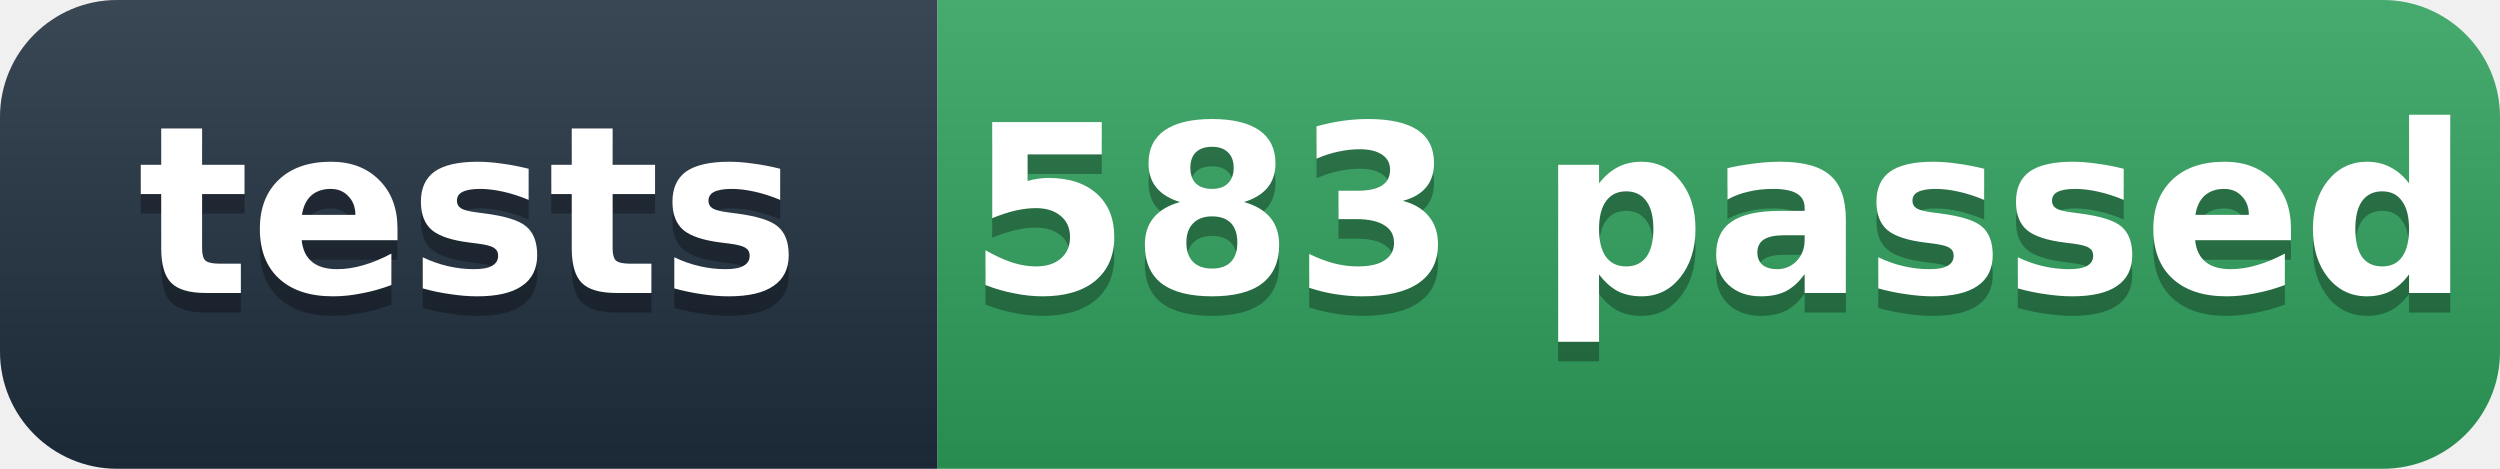
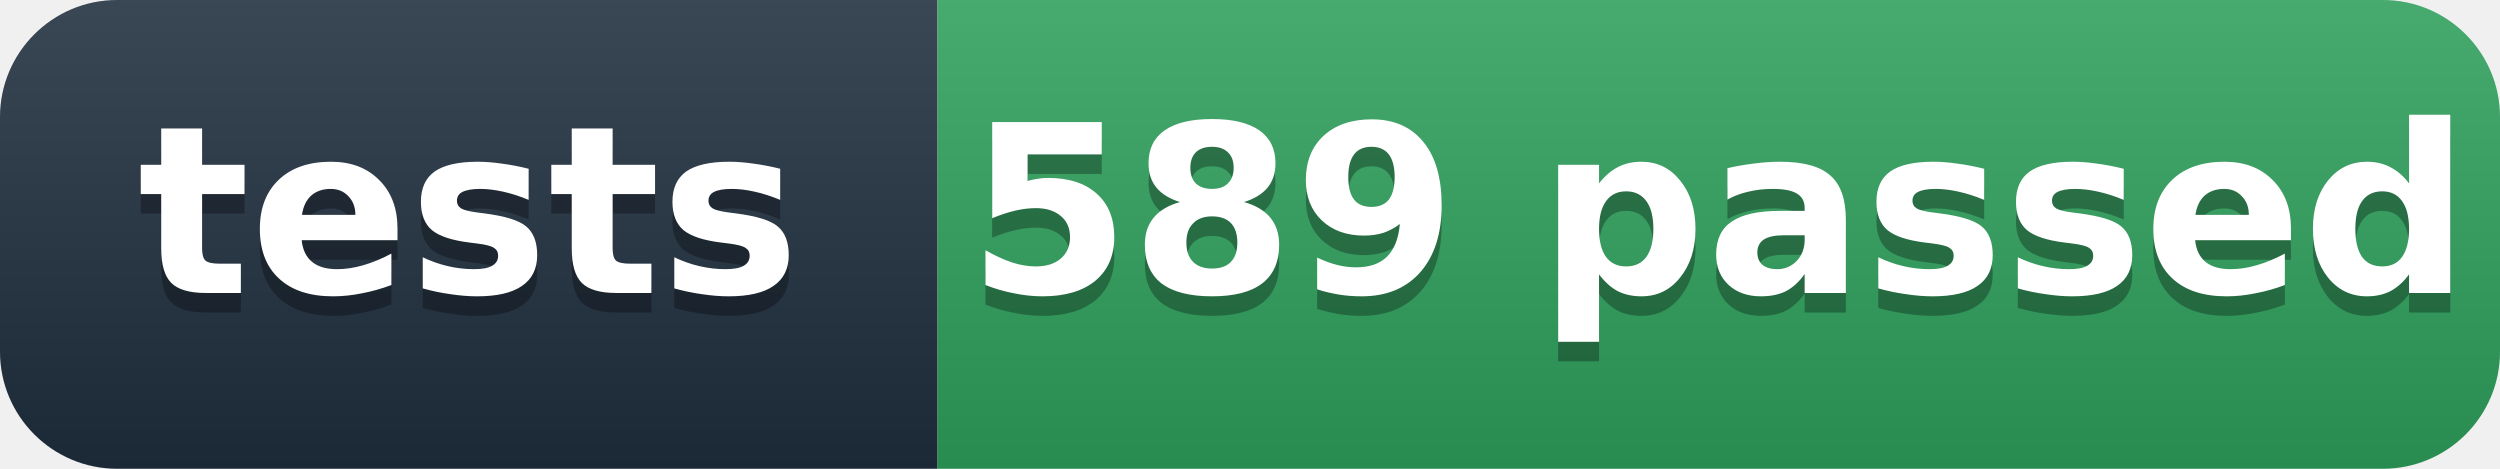
- <svg xmlns="http://www.w3.org/2000/svg" width="128" height="24" role="img" aria-label="tests: 583 passed">
+ <svg xmlns="http://www.w3.org/2000/svg" width="128" height="24" role="img" aria-label="tests: 589 passed">
  <defs>
    <linearGradient id="s" x2="0" y2="100%">
      <stop offset="0" stop-color="#fff" stop-opacity=".12" />
      <stop offset="1" stop-opacity=".12" />
    </linearGradient>
    <clipPath id="r">
      <rect width="128" height="24" rx="6" fill="#fff" />
    </clipPath>
  </defs>
  <g clip-path="url(#r)">
    <rect width="48" height="24" fill="#1f2d3d" />
    <rect x="48" width="80" height="24" fill="#2e9e5b" />
    <rect width="128" height="24" fill="url(#s)" />
  </g>
  <g fill="#fff" text-anchor="middle" font-family="'Segoe UI',Verdana,Geneva,DejaVu Sans,'Microsoft YaHei',sans-serif" font-size="12" font-weight="600">
    <text x="24" y="16" fill="#010101" fill-opacity=".3">tests</text>
    <text x="24" y="15">tests</text>
-     <text x="88" y="16" fill="#010101" fill-opacity=".3">583 passed</text>
-     <text x="88" y="15">583 passed</text>
+     <text x="88" y="16" fill="#010101" fill-opacity=".3">589 passed</text>
+     <text x="88" y="15">589 passed</text>
  </g>
</svg>
